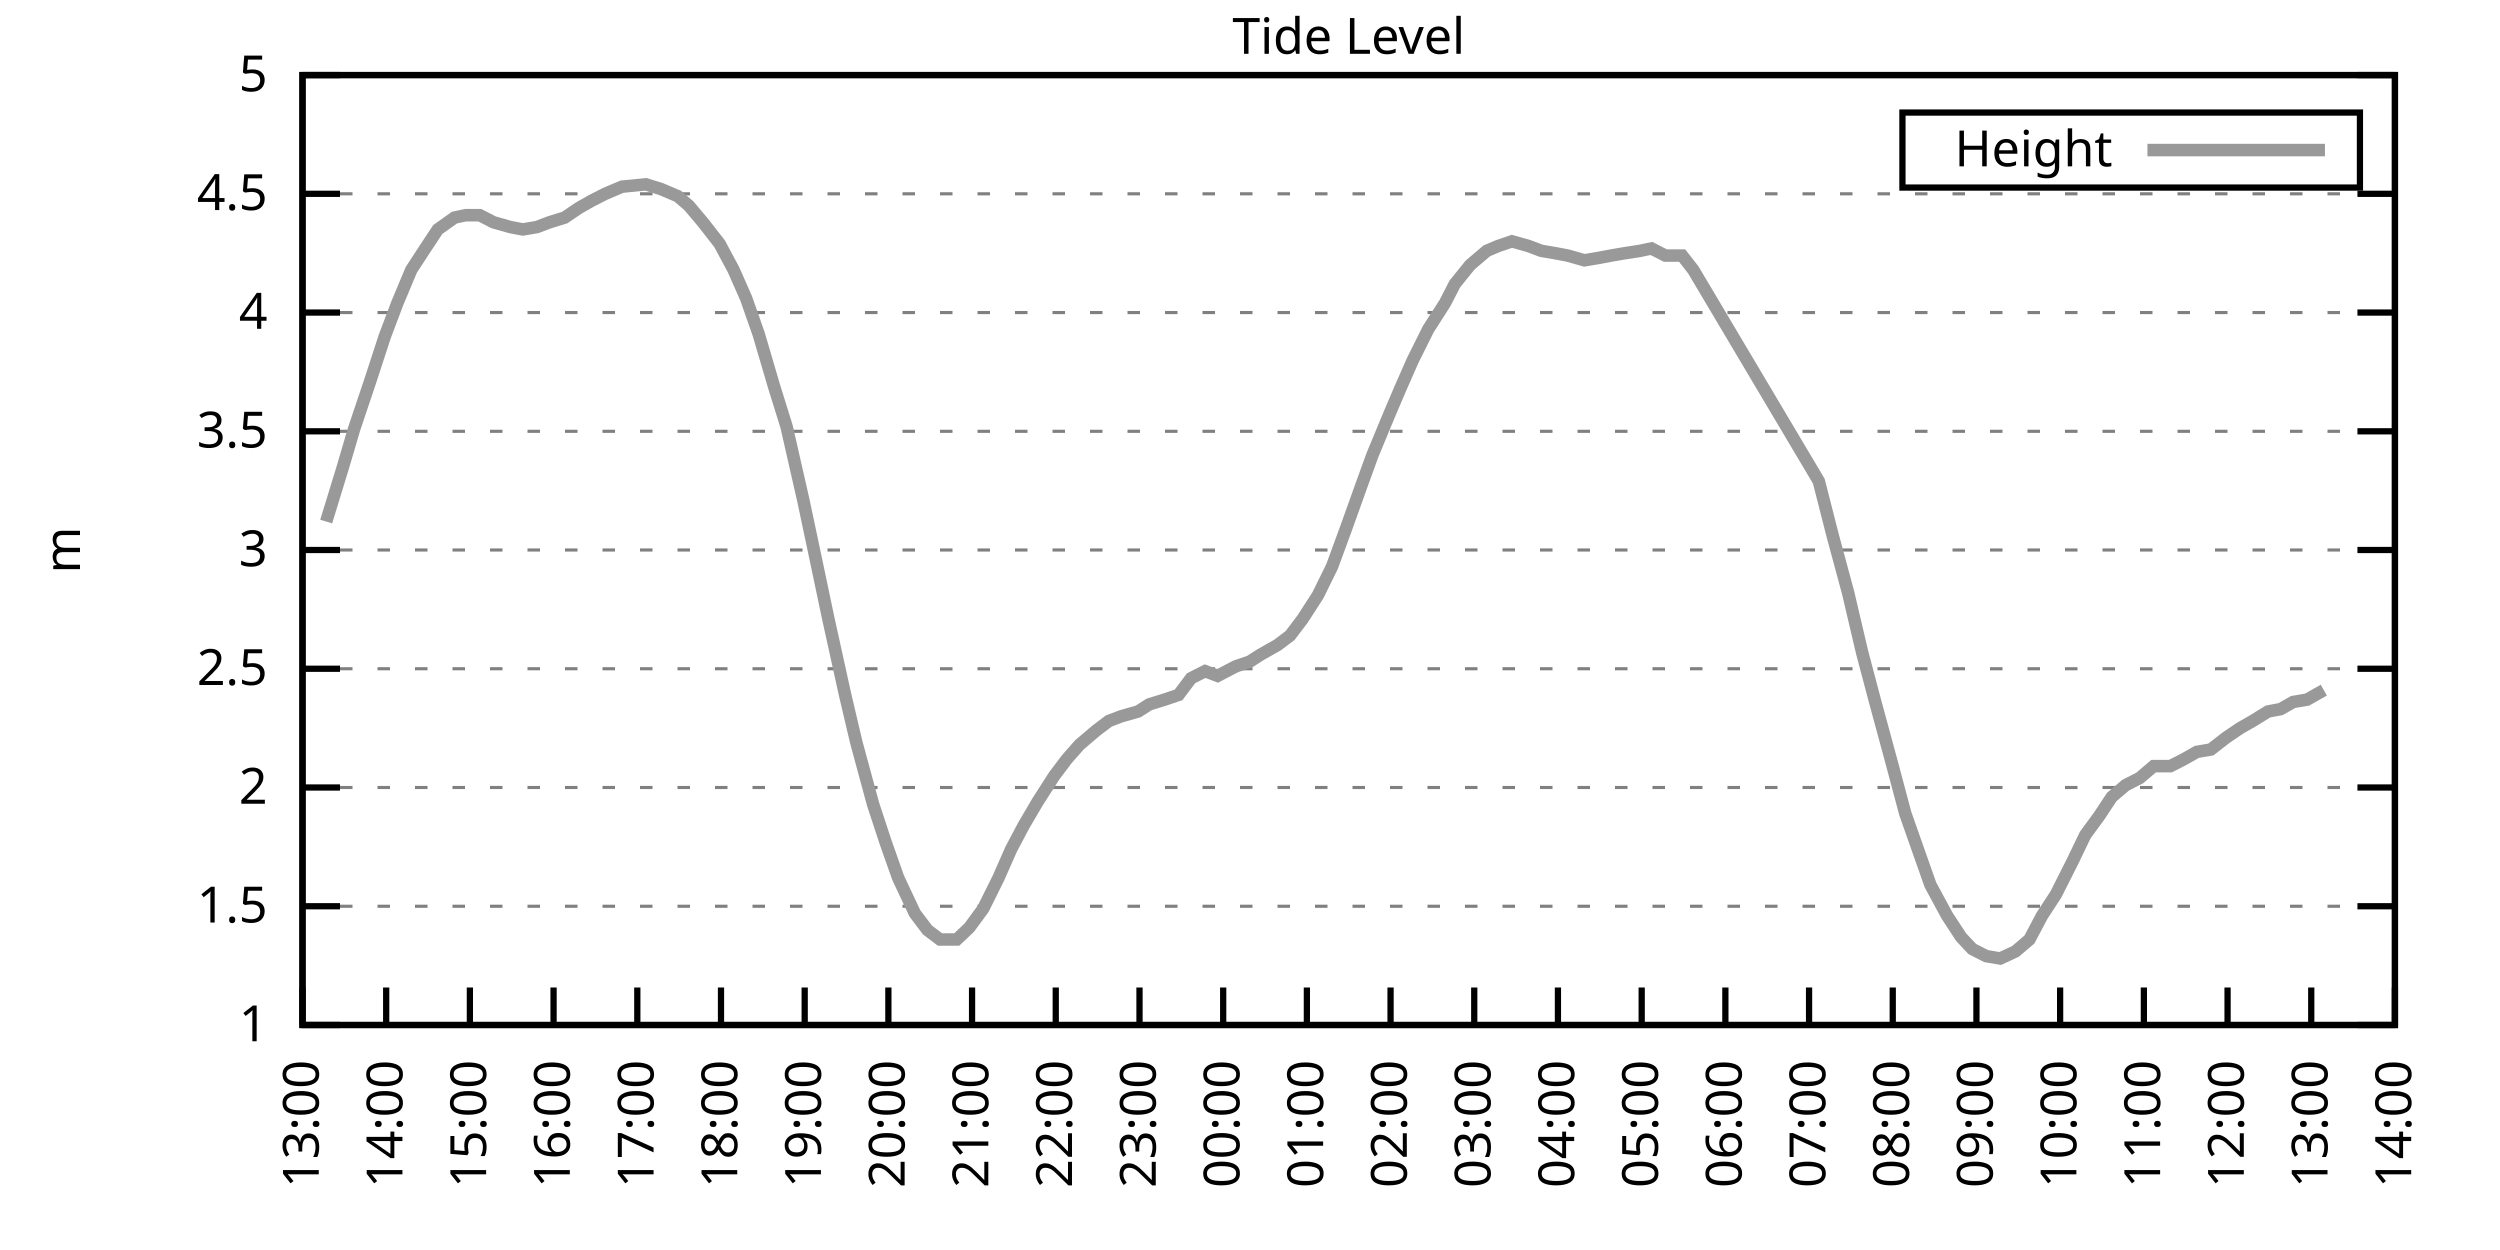
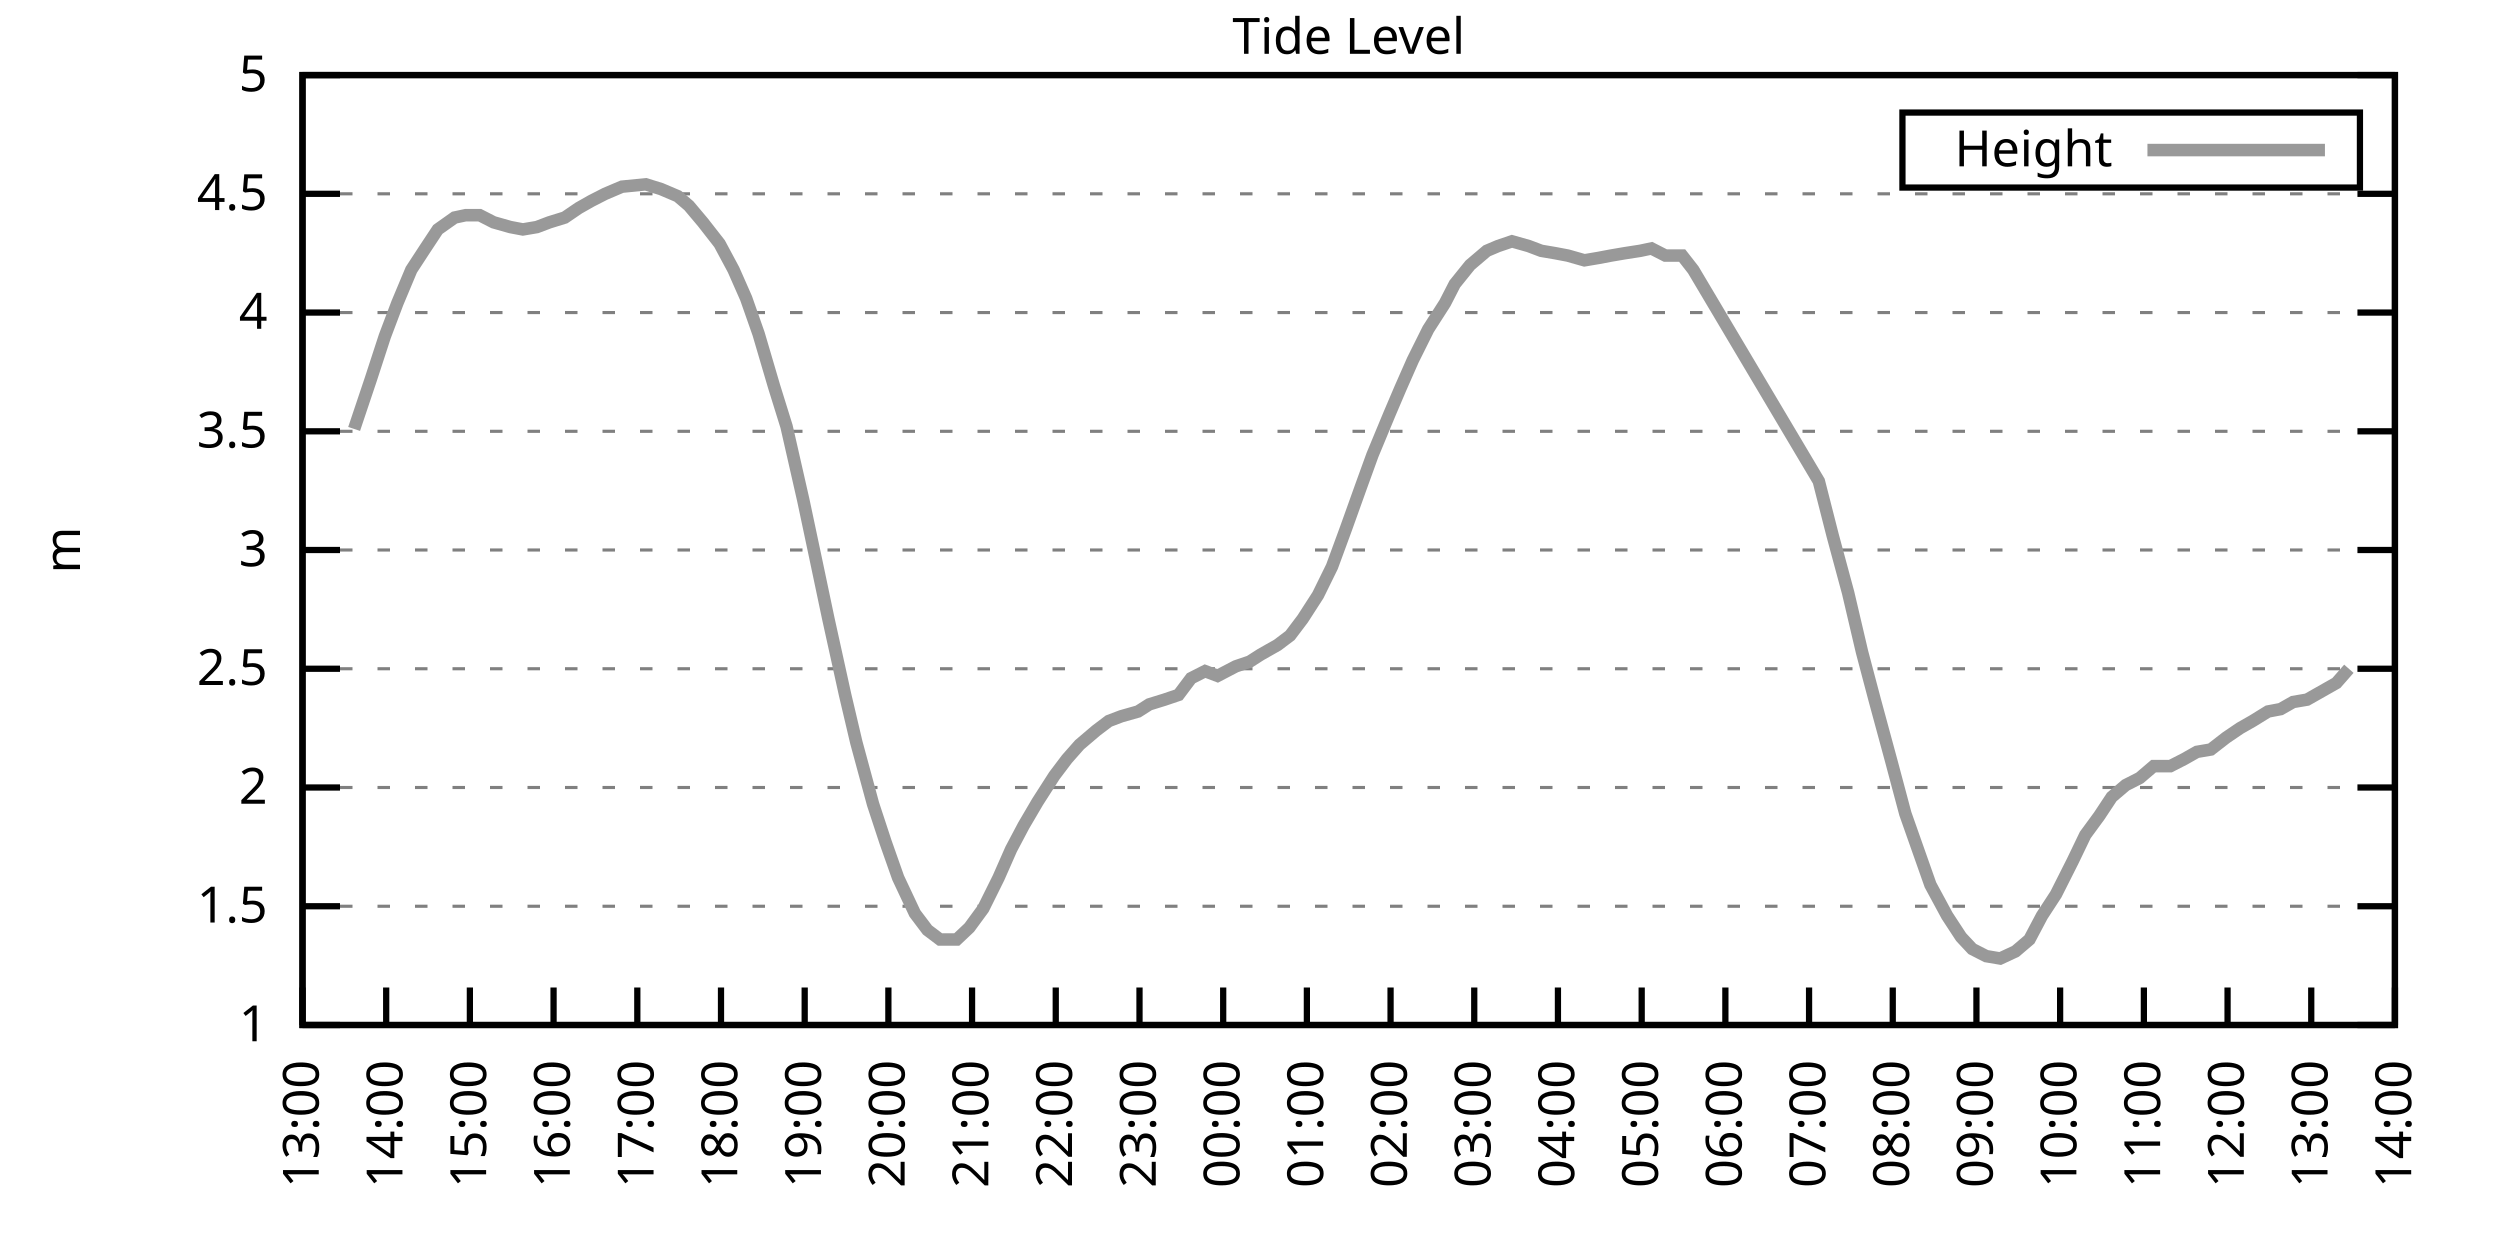
<svg xmlns="http://www.w3.org/2000/svg" xmlns:xlink="http://www.w3.org/1999/xlink" width="400" height="200" viewBox="0 0 400 200">
  <g id="gnuplot_canvas">
    <rect x="0" y="0" width="400" height="200" fill="none" />
    <defs>
      <circle id="gpDot" r="0.5" stroke-width="0.5" stroke="currentColor" />
      <path id="gpPt0" stroke-width="0.333" stroke="currentColor" d="M-1,0 h2 M0,-1 v2" />
      <path id="gpPt1" stroke-width="0.333" stroke="currentColor" d="M-1,-1 L1,1 M1,-1 L-1,1" />
      <path id="gpPt2" stroke-width="0.333" stroke="currentColor" d="M-1,0 L1,0 M0,-1 L0,1 M-1,-1 L1,1 M-1,1 L1,-1" />
      <rect id="gpPt3" stroke-width="0.333" stroke="currentColor" x="-1" y="-1" width="2" height="2" />
      <rect id="gpPt4" stroke-width="0.333" stroke="currentColor" fill="currentColor" x="-1" y="-1" width="2" height="2" />
      <circle id="gpPt5" stroke-width="0.333" stroke="currentColor" cx="0" cy="0" r="1" />
      <use xlink:href="#gpPt5" id="gpPt6" fill="currentColor" stroke="none" />
      <path id="gpPt7" stroke-width="0.333" stroke="currentColor" d="M0,-1.33 L-1.33,0.67 L1.33,0.67 z" />
      <use xlink:href="#gpPt7" id="gpPt8" fill="currentColor" stroke="none" />
      <use xlink:href="#gpPt7" id="gpPt9" stroke="currentColor" transform="rotate(180)" />
      <use xlink:href="#gpPt9" id="gpPt10" fill="currentColor" stroke="none" />
      <use xlink:href="#gpPt3" id="gpPt11" stroke="currentColor" transform="rotate(45)" />
      <use xlink:href="#gpPt11" id="gpPt12" fill="currentColor" stroke="none" />
      <path id="gpPt13" stroke-width="0.333" stroke="currentColor" d="M0,1.330 L1.265,0.411 L0.782,-1.067 L-0.782,-1.076 L-1.265,0.411 z" />
      <use xlink:href="#gpPt13" id="gpPt14" fill="currentColor" stroke="none" />
      <filter id="textbox" filterUnits="objectBoundingBox" x="0" y="0" height="1" width="1">
        <feFlood flood-color="white" flood-opacity="1" result="bgnd" />
        <feComposite in="SourceGraphic" in2="bgnd" operator="atop" />
      </filter>
      <filter id="greybox" filterUnits="objectBoundingBox" x="0" y="0" height="1" width="1">
        <feFlood flood-color="lightgrey" flood-opacity="1" result="grey" />
        <feComposite in="SourceGraphic" in2="grey" operator="atop" />
      </filter>
    </defs>
    <g fill="none" color="white" stroke="currentColor" stroke-width="1.00" stroke-linecap="butt" stroke-linejoin="miter">
</g>
    <g fill="none" color="black" stroke="currentColor" stroke-width="1.00" stroke-linecap="butt" stroke-linejoin="miter">
      <g stroke="none" shape-rendering="crispEdges">
        <polygon fill="rgb(255, 255, 255)" points="48.40,164.00 383.18,164.00 383.18,12.02 48.40,12.02 " />
      </g>
    </g>
    <g fill="none" color="black" stroke="currentColor" stroke-width="1.00" stroke-linecap="butt" stroke-linejoin="miter">
</g>
    <g fill="none" color="black" stroke="black" stroke-width="0.50" stroke-linecap="butt" stroke-linejoin="miter">
</g>
    <g fill="none" color="gray" stroke="currentColor" stroke-width="0.50" stroke-linecap="butt" stroke-linejoin="miter">
      <path stroke="gray" stroke-dasharray="2,4" class="gridline" d="M48.40,164.00 L383.19,164.00  " />
    </g>
    <g fill="none" color="gray" stroke="gray" stroke-width="1.00" stroke-linecap="butt" stroke-linejoin="miter">
</g>
    <g fill="none" color="black" stroke="currentColor" stroke-width="1.00" stroke-linecap="butt" stroke-linejoin="miter">
      <path stroke="black" d="M48.40,164.00 L54.40,164.00 M383.19,164.00 L377.19,164.00  " />
      <g transform="translate(42.80,166.60)" stroke="none" fill="black" font-family="Sans" font-size="8.00" text-anchor="end">
        <text>
          <tspan font-family="Sans"> 1</tspan>
        </text>
      </g>
    </g>
    <g fill="none" color="black" stroke="currentColor" stroke-width="1.00" stroke-linecap="butt" stroke-linejoin="miter">
</g>
    <g fill="none" color="black" stroke="black" stroke-width="0.50" stroke-linecap="butt" stroke-linejoin="miter">
</g>
    <g fill="none" color="gray" stroke="currentColor" stroke-width="0.50" stroke-linecap="butt" stroke-linejoin="miter">
      <path stroke="gray" stroke-dasharray="2,4" class="gridline" d="M48.40,145.00 L383.19,145.00  " />
    </g>
    <g fill="none" color="gray" stroke="gray" stroke-width="1.00" stroke-linecap="butt" stroke-linejoin="miter">
</g>
    <g fill="none" color="black" stroke="currentColor" stroke-width="1.00" stroke-linecap="butt" stroke-linejoin="miter">
      <path stroke="black" d="M48.40,145.00 L54.40,145.00 M383.19,145.00 L377.19,145.00  " />
      <g transform="translate(42.80,147.60)" stroke="none" fill="black" font-family="Sans" font-size="8.00" text-anchor="end">
        <text>
          <tspan font-family="Sans"> 1.5</tspan>
        </text>
      </g>
    </g>
    <g fill="none" color="black" stroke="currentColor" stroke-width="1.00" stroke-linecap="butt" stroke-linejoin="miter">
</g>
    <g fill="none" color="black" stroke="black" stroke-width="0.50" stroke-linecap="butt" stroke-linejoin="miter">
</g>
    <g fill="none" color="gray" stroke="currentColor" stroke-width="0.50" stroke-linecap="butt" stroke-linejoin="miter">
      <path stroke="gray" stroke-dasharray="2,4" class="gridline" d="M48.40,126.00 L383.19,126.00  " />
    </g>
    <g fill="none" color="gray" stroke="gray" stroke-width="1.00" stroke-linecap="butt" stroke-linejoin="miter">
</g>
    <g fill="none" color="black" stroke="currentColor" stroke-width="1.00" stroke-linecap="butt" stroke-linejoin="miter">
      <path stroke="black" d="M48.40,126.00 L54.40,126.00 M383.19,126.00 L377.19,126.00  " />
      <g transform="translate(42.80,128.60)" stroke="none" fill="black" font-family="Sans" font-size="8.00" text-anchor="end">
        <text>
          <tspan font-family="Sans"> 2</tspan>
        </text>
      </g>
    </g>
    <g fill="none" color="black" stroke="currentColor" stroke-width="1.00" stroke-linecap="butt" stroke-linejoin="miter">
</g>
    <g fill="none" color="black" stroke="black" stroke-width="0.50" stroke-linecap="butt" stroke-linejoin="miter">
</g>
    <g fill="none" color="gray" stroke="currentColor" stroke-width="0.50" stroke-linecap="butt" stroke-linejoin="miter">
      <path stroke="gray" stroke-dasharray="2,4" class="gridline" d="M48.40,107.00 L383.19,107.00  " />
    </g>
    <g fill="none" color="gray" stroke="gray" stroke-width="1.00" stroke-linecap="butt" stroke-linejoin="miter">
</g>
    <g fill="none" color="black" stroke="currentColor" stroke-width="1.00" stroke-linecap="butt" stroke-linejoin="miter">
      <path stroke="black" d="M48.40,107.00 L54.40,107.00 M383.19,107.00 L377.19,107.00  " />
      <g transform="translate(42.80,109.60)" stroke="none" fill="black" font-family="Sans" font-size="8.00" text-anchor="end">
        <text>
          <tspan font-family="Sans"> 2.5</tspan>
        </text>
      </g>
    </g>
    <g fill="none" color="black" stroke="currentColor" stroke-width="1.00" stroke-linecap="butt" stroke-linejoin="miter">
</g>
    <g fill="none" color="black" stroke="black" stroke-width="0.50" stroke-linecap="butt" stroke-linejoin="miter">
</g>
    <g fill="none" color="gray" stroke="currentColor" stroke-width="0.50" stroke-linecap="butt" stroke-linejoin="miter">
      <path stroke="gray" stroke-dasharray="2,4" class="gridline" d="M48.40,88.00 L383.19,88.00  " />
    </g>
    <g fill="none" color="gray" stroke="gray" stroke-width="1.00" stroke-linecap="butt" stroke-linejoin="miter">
</g>
    <g fill="none" color="black" stroke="currentColor" stroke-width="1.00" stroke-linecap="butt" stroke-linejoin="miter">
      <path stroke="black" d="M48.40,88.00 L54.40,88.00 M383.19,88.00 L377.19,88.00  " />
      <g transform="translate(42.80,90.60)" stroke="none" fill="black" font-family="Sans" font-size="8.00" text-anchor="end">
        <text>
          <tspan font-family="Sans"> 3</tspan>
        </text>
      </g>
    </g>
    <g fill="none" color="black" stroke="currentColor" stroke-width="1.00" stroke-linecap="butt" stroke-linejoin="miter">
</g>
    <g fill="none" color="black" stroke="black" stroke-width="0.50" stroke-linecap="butt" stroke-linejoin="miter">
</g>
    <g fill="none" color="gray" stroke="currentColor" stroke-width="0.50" stroke-linecap="butt" stroke-linejoin="miter">
      <path stroke="gray" stroke-dasharray="2,4" class="gridline" d="M48.40,69.01 L383.19,69.01  " />
    </g>
    <g fill="none" color="gray" stroke="gray" stroke-width="1.00" stroke-linecap="butt" stroke-linejoin="miter">
</g>
    <g fill="none" color="black" stroke="currentColor" stroke-width="1.00" stroke-linecap="butt" stroke-linejoin="miter">
      <path stroke="black" d="M48.40,69.01 L54.40,69.01 M383.19,69.01 L377.19,69.01  " />
      <g transform="translate(42.80,71.61)" stroke="none" fill="black" font-family="Sans" font-size="8.00" text-anchor="end">
        <text>
          <tspan font-family="Sans"> 3.5</tspan>
        </text>
      </g>
    </g>
    <g fill="none" color="black" stroke="currentColor" stroke-width="1.00" stroke-linecap="butt" stroke-linejoin="miter">
</g>
    <g fill="none" color="black" stroke="black" stroke-width="0.50" stroke-linecap="butt" stroke-linejoin="miter">
</g>
    <g fill="none" color="gray" stroke="currentColor" stroke-width="0.50" stroke-linecap="butt" stroke-linejoin="miter">
      <path stroke="gray" stroke-dasharray="2,4" class="gridline" d="M48.40,50.01 L383.19,50.01  " />
    </g>
    <g fill="none" color="gray" stroke="gray" stroke-width="1.00" stroke-linecap="butt" stroke-linejoin="miter">
</g>
    <g fill="none" color="black" stroke="currentColor" stroke-width="1.00" stroke-linecap="butt" stroke-linejoin="miter">
      <path stroke="black" d="M48.40,50.01 L54.40,50.01 M383.19,50.01 L377.19,50.01  " />
      <g transform="translate(42.80,52.61)" stroke="none" fill="black" font-family="Sans" font-size="8.00" text-anchor="end">
        <text>
          <tspan font-family="Sans"> 4</tspan>
        </text>
      </g>
    </g>
    <g fill="none" color="black" stroke="currentColor" stroke-width="1.00" stroke-linecap="butt" stroke-linejoin="miter">
</g>
    <g fill="none" color="black" stroke="black" stroke-width="0.50" stroke-linecap="butt" stroke-linejoin="miter">
</g>
    <g fill="none" color="gray" stroke="currentColor" stroke-width="0.50" stroke-linecap="butt" stroke-linejoin="miter">
      <path stroke="gray" stroke-dasharray="2,4" class="gridline" d="M48.40,31.01 L383.19,31.01  " />
    </g>
    <g fill="none" color="gray" stroke="gray" stroke-width="1.00" stroke-linecap="butt" stroke-linejoin="miter">
</g>
    <g fill="none" color="black" stroke="currentColor" stroke-width="1.00" stroke-linecap="butt" stroke-linejoin="miter">
      <path stroke="black" d="M48.40,31.01 L54.40,31.01 M383.19,31.01 L377.19,31.01  " />
      <g transform="translate(42.80,33.61)" stroke="none" fill="black" font-family="Sans" font-size="8.00" text-anchor="end">
        <text>
          <tspan font-family="Sans"> 4.5</tspan>
        </text>
      </g>
    </g>
    <g fill="none" color="black" stroke="currentColor" stroke-width="1.00" stroke-linecap="butt" stroke-linejoin="miter">
</g>
    <g fill="none" color="black" stroke="black" stroke-width="0.50" stroke-linecap="butt" stroke-linejoin="miter">
</g>
    <g fill="none" color="gray" stroke="currentColor" stroke-width="0.50" stroke-linecap="butt" stroke-linejoin="miter">
      <path stroke="gray" stroke-dasharray="2,4" class="gridline" d="M48.40,12.01 L383.19,12.01  " />
    </g>
    <g fill="none" color="gray" stroke="gray" stroke-width="1.00" stroke-linecap="butt" stroke-linejoin="miter">
</g>
    <g fill="none" color="black" stroke="currentColor" stroke-width="1.00" stroke-linecap="butt" stroke-linejoin="miter">
      <path stroke="black" d="M48.40,12.01 L54.40,12.01 M383.19,12.01 L377.19,12.01  " />
      <g transform="translate(42.80,14.61)" stroke="none" fill="black" font-family="Sans" font-size="8.00" text-anchor="end">
        <text>
          <tspan font-family="Sans"> 5</tspan>
        </text>
      </g>
    </g>
    <g fill="none" color="black" stroke="currentColor" stroke-width="1.00" stroke-linecap="butt" stroke-linejoin="miter">
      <path stroke="black" d="M48.40,164.00 L48.40,158.00  " />
      <g transform="translate(51.00,169.60) rotate(270.00)" stroke="none" fill="black" font-family="Sans" font-size="8.00" text-anchor="end">
        <text>
          <tspan font-family="Sans">13:00</tspan>
        </text>
      </g>
    </g>
    <g fill="none" color="black" stroke="currentColor" stroke-width="1.00" stroke-linecap="butt" stroke-linejoin="miter">
      <path stroke="black" d="M61.79,164.00 L61.79,158.00  " />
      <g transform="translate(64.39,169.60) rotate(270.00)" stroke="none" fill="black" font-family="Sans" font-size="8.00" text-anchor="end">
        <text>
          <tspan font-family="Sans">14:00</tspan>
        </text>
      </g>
    </g>
    <g fill="none" color="black" stroke="currentColor" stroke-width="1.00" stroke-linecap="butt" stroke-linejoin="miter">
      <path stroke="black" d="M75.18,164.00 L75.18,158.00  " />
      <g transform="translate(77.78,169.60) rotate(270.00)" stroke="none" fill="black" font-family="Sans" font-size="8.00" text-anchor="end">
        <text>
          <tspan font-family="Sans">15:00</tspan>
        </text>
      </g>
    </g>
    <g fill="none" color="black" stroke="currentColor" stroke-width="1.00" stroke-linecap="butt" stroke-linejoin="miter">
      <path stroke="black" d="M88.57,164.00 L88.57,158.00  " />
      <g transform="translate(91.17,169.60) rotate(270.00)" stroke="none" fill="black" font-family="Sans" font-size="8.00" text-anchor="end">
        <text>
          <tspan font-family="Sans">16:00</tspan>
        </text>
      </g>
    </g>
    <g fill="none" color="black" stroke="currentColor" stroke-width="1.00" stroke-linecap="butt" stroke-linejoin="miter">
      <path stroke="black" d="M101.97,164.00 L101.97,158.00  " />
      <g transform="translate(104.57,169.60) rotate(270.00)" stroke="none" fill="black" font-family="Sans" font-size="8.00" text-anchor="end">
        <text>
          <tspan font-family="Sans">17:00</tspan>
        </text>
      </g>
    </g>
    <g fill="none" color="black" stroke="currentColor" stroke-width="1.00" stroke-linecap="butt" stroke-linejoin="miter">
      <path stroke="black" d="M115.36,164.00 L115.36,158.00  " />
      <g transform="translate(117.96,169.60) rotate(270.00)" stroke="none" fill="black" font-family="Sans" font-size="8.00" text-anchor="end">
        <text>
          <tspan font-family="Sans">18:00</tspan>
        </text>
      </g>
    </g>
    <g fill="none" color="black" stroke="currentColor" stroke-width="1.00" stroke-linecap="butt" stroke-linejoin="miter">
      <path stroke="black" d="M128.75,164.00 L128.75,158.00  " />
      <g transform="translate(131.35,169.60) rotate(270.00)" stroke="none" fill="black" font-family="Sans" font-size="8.00" text-anchor="end">
        <text>
          <tspan font-family="Sans">19:00</tspan>
        </text>
      </g>
    </g>
    <g fill="none" color="black" stroke="currentColor" stroke-width="1.00" stroke-linecap="butt" stroke-linejoin="miter">
      <path stroke="black" d="M142.14,164.00 L142.14,158.00  " />
      <g transform="translate(144.74,169.60) rotate(270.00)" stroke="none" fill="black" font-family="Sans" font-size="8.00" text-anchor="end">
        <text>
          <tspan font-family="Sans">20:00</tspan>
        </text>
      </g>
    </g>
    <g fill="none" color="black" stroke="currentColor" stroke-width="1.00" stroke-linecap="butt" stroke-linejoin="miter">
      <path stroke="black" d="M155.53,164.00 L155.53,158.00  " />
      <g transform="translate(158.13,169.60) rotate(270.00)" stroke="none" fill="black" font-family="Sans" font-size="8.00" text-anchor="end">
        <text>
          <tspan font-family="Sans">21:00</tspan>
        </text>
      </g>
    </g>
    <g fill="none" color="black" stroke="currentColor" stroke-width="1.00" stroke-linecap="butt" stroke-linejoin="miter">
      <path stroke="black" d="M168.92,164.00 L168.92,158.00  " />
      <g transform="translate(171.52,169.60) rotate(270.00)" stroke="none" fill="black" font-family="Sans" font-size="8.00" text-anchor="end">
        <text>
          <tspan font-family="Sans">22:00</tspan>
        </text>
      </g>
    </g>
    <g fill="none" color="black" stroke="currentColor" stroke-width="1.00" stroke-linecap="butt" stroke-linejoin="miter">
      <path stroke="black" d="M182.32,164.00 L182.32,158.00  " />
      <g transform="translate(184.92,169.60) rotate(270.00)" stroke="none" fill="black" font-family="Sans" font-size="8.00" text-anchor="end">
        <text>
          <tspan font-family="Sans">23:00</tspan>
        </text>
      </g>
    </g>
    <g fill="none" color="black" stroke="currentColor" stroke-width="1.00" stroke-linecap="butt" stroke-linejoin="miter">
      <path stroke="black" d="M195.71,164.00 L195.71,158.00  " />
      <g transform="translate(198.31,169.60) rotate(270.00)" stroke="none" fill="black" font-family="Sans" font-size="8.00" text-anchor="end">
        <text>
          <tspan font-family="Sans">00:00</tspan>
        </text>
      </g>
    </g>
    <g fill="none" color="black" stroke="currentColor" stroke-width="1.00" stroke-linecap="butt" stroke-linejoin="miter">
      <path stroke="black" d="M209.10,164.00 L209.10,158.00  " />
      <g transform="translate(211.70,169.60) rotate(270.00)" stroke="none" fill="black" font-family="Sans" font-size="8.00" text-anchor="end">
        <text>
          <tspan font-family="Sans">01:00</tspan>
        </text>
      </g>
    </g>
    <g fill="none" color="black" stroke="currentColor" stroke-width="1.00" stroke-linecap="butt" stroke-linejoin="miter">
      <path stroke="black" d="M222.49,164.00 L222.49,158.00  " />
      <g transform="translate(225.09,169.60) rotate(270.00)" stroke="none" fill="black" font-family="Sans" font-size="8.00" text-anchor="end">
        <text>
          <tspan font-family="Sans">02:00</tspan>
        </text>
      </g>
    </g>
    <g fill="none" color="black" stroke="currentColor" stroke-width="1.00" stroke-linecap="butt" stroke-linejoin="miter">
      <path stroke="black" d="M235.88,164.00 L235.88,158.00  " />
      <g transform="translate(238.48,169.60) rotate(270.00)" stroke="none" fill="black" font-family="Sans" font-size="8.00" text-anchor="end">
        <text>
          <tspan font-family="Sans">03:00</tspan>
        </text>
      </g>
    </g>
    <g fill="none" color="black" stroke="currentColor" stroke-width="1.00" stroke-linecap="butt" stroke-linejoin="miter">
      <path stroke="black" d="M249.27,164.00 L249.27,158.00  " />
      <g transform="translate(251.87,169.60) rotate(270.00)" stroke="none" fill="black" font-family="Sans" font-size="8.00" text-anchor="end">
        <text>
          <tspan font-family="Sans">04:00</tspan>
        </text>
      </g>
    </g>
    <g fill="none" color="black" stroke="currentColor" stroke-width="1.00" stroke-linecap="butt" stroke-linejoin="miter">
      <path stroke="black" d="M262.67,164.00 L262.67,158.00  " />
      <g transform="translate(265.27,169.60) rotate(270.00)" stroke="none" fill="black" font-family="Sans" font-size="8.00" text-anchor="end">
        <text>
          <tspan font-family="Sans">05:00</tspan>
        </text>
      </g>
    </g>
    <g fill="none" color="black" stroke="currentColor" stroke-width="1.00" stroke-linecap="butt" stroke-linejoin="miter">
      <path stroke="black" d="M276.06,164.00 L276.06,158.00  " />
      <g transform="translate(278.66,169.60) rotate(270.00)" stroke="none" fill="black" font-family="Sans" font-size="8.00" text-anchor="end">
        <text>
          <tspan font-family="Sans">06:00</tspan>
        </text>
      </g>
    </g>
    <g fill="none" color="black" stroke="currentColor" stroke-width="1.00" stroke-linecap="butt" stroke-linejoin="miter">
      <path stroke="black" d="M289.45,164.00 L289.45,158.00  " />
      <g transform="translate(292.05,169.60) rotate(270.00)" stroke="none" fill="black" font-family="Sans" font-size="8.00" text-anchor="end">
        <text>
          <tspan font-family="Sans">07:00</tspan>
        </text>
      </g>
    </g>
    <g fill="none" color="black" stroke="currentColor" stroke-width="1.00" stroke-linecap="butt" stroke-linejoin="miter">
      <path stroke="black" d="M302.84,164.00 L302.84,158.00  " />
      <g transform="translate(305.44,169.60) rotate(270.00)" stroke="none" fill="black" font-family="Sans" font-size="8.00" text-anchor="end">
        <text>
          <tspan font-family="Sans">08:00</tspan>
        </text>
      </g>
    </g>
    <g fill="none" color="black" stroke="currentColor" stroke-width="1.00" stroke-linecap="butt" stroke-linejoin="miter">
      <path stroke="black" d="M316.23,164.00 L316.23,158.00  " />
      <g transform="translate(318.83,169.60) rotate(270.00)" stroke="none" fill="black" font-family="Sans" font-size="8.00" text-anchor="end">
        <text>
          <tspan font-family="Sans">09:00</tspan>
        </text>
      </g>
    </g>
    <g fill="none" color="black" stroke="currentColor" stroke-width="1.00" stroke-linecap="butt" stroke-linejoin="miter">
      <path stroke="black" d="M329.62,164.00 L329.62,158.00  " />
      <g transform="translate(332.22,169.60) rotate(270.00)" stroke="none" fill="black" font-family="Sans" font-size="8.00" text-anchor="end">
        <text>
          <tspan font-family="Sans">10:00</tspan>
        </text>
      </g>
    </g>
    <g fill="none" color="black" stroke="currentColor" stroke-width="1.00" stroke-linecap="butt" stroke-linejoin="miter">
      <path stroke="black" d="M343.02,164.00 L343.02,158.00  " />
      <g transform="translate(345.62,169.60) rotate(270.00)" stroke="none" fill="black" font-family="Sans" font-size="8.00" text-anchor="end">
        <text>
          <tspan font-family="Sans">11:00</tspan>
        </text>
      </g>
    </g>
    <g fill="none" color="black" stroke="currentColor" stroke-width="1.00" stroke-linecap="butt" stroke-linejoin="miter">
      <path stroke="black" d="M356.41,164.00 L356.41,158.00  " />
      <g transform="translate(359.01,169.60) rotate(270.00)" stroke="none" fill="black" font-family="Sans" font-size="8.00" text-anchor="end">
        <text>
          <tspan font-family="Sans">12:00</tspan>
        </text>
      </g>
    </g>
    <g fill="none" color="black" stroke="currentColor" stroke-width="1.00" stroke-linecap="butt" stroke-linejoin="miter">
      <path stroke="black" d="M369.80,164.00 L369.80,158.00  " />
      <g transform="translate(372.40,169.60) rotate(270.00)" stroke="none" fill="black" font-family="Sans" font-size="8.00" text-anchor="end">
        <text>
          <tspan font-family="Sans">13:00</tspan>
        </text>
      </g>
    </g>
    <g fill="none" color="black" stroke="currentColor" stroke-width="1.00" stroke-linecap="butt" stroke-linejoin="miter">
      <path stroke="black" d="M383.19,164.00 L383.19,158.00  " />
      <g transform="translate(385.79,169.60) rotate(270.00)" stroke="none" fill="black" font-family="Sans" font-size="8.00" text-anchor="end">
        <text>
          <tspan font-family="Sans">14:00</tspan>
        </text>
      </g>
    </g>
    <g fill="none" color="black" stroke="currentColor" stroke-width="1.00" stroke-linecap="butt" stroke-linejoin="miter">
</g>
    <g fill="none" color="black" stroke="currentColor" stroke-width="1.00" stroke-linecap="butt" stroke-linejoin="miter">
      <path stroke="black" d="M48.40,12.01 L48.40,164.00 L383.19,164.00 L383.19,12.01 L48.40,12.01 Z  " />
    </g>
    <g fill="none" color="black" stroke="currentColor" stroke-width="1.00" stroke-linecap="butt" stroke-linejoin="miter">
</g>
    <g fill="none" color="black" stroke="currentColor" stroke-width="1.00" stroke-linecap="butt" stroke-linejoin="miter">
      <path stroke="black" d="M304.39,30.01 L304.39,18.01 L377.59,18.01 L377.59,30.01 L304.39,30.01 Z  " />
    </g>
    <g id="Tide_level_plot_1">
      <g fill="none" color="white" stroke="black" stroke-width="2.00" stroke-linecap="butt" stroke-linejoin="miter">
</g>
      <g fill="none" color="black" stroke="currentColor" stroke-width="2.00" stroke-linecap="butt" stroke-linejoin="miter">
        <g transform="translate(337.99,26.61)" stroke="none" fill="black" font-family="Sans" font-size="8.00" text-anchor="end">
          <text>
            <tspan font-family="Sans">Height</tspan>
          </text>
        </g>
      </g>
      <g fill="none" color="black" stroke="currentColor" stroke-width="2.00" stroke-linecap="butt" stroke-linejoin="miter">
-         <path stroke="rgb(153, 153, 153)" d="M343.59,24.01 L371.99,24.01 M52.19,83.45 L54.87,74.71 L56.66,68.63 L59.34,60.65 L61.57,53.81 L63.58,48.49   L65.81,43.17 L68.04,39.75 L70.05,36.71 L72.73,34.81 L74.51,34.43 L76.75,34.43 L78.98,35.57 L81.66,36.33   L83.66,36.71 L85.90,36.33 L87.91,35.57 L90.36,34.81 L92.59,33.29 L94.60,32.15 L96.83,31.01 L99.51,29.87   L103.31,29.49 L105.76,30.25 L108.44,31.39 L110.22,32.91 L112.46,35.57 L115.13,38.99 L117.37,43.17 L119.38,47.73   L121.38,53.43 L123.84,61.79 L125.85,68.25 L128.53,80.03 L130.54,89.52 L132.54,99.02 L135.22,111.18 L137.01,118.78   L139.69,128.66 L141.69,134.74 L143.70,140.44 L146.38,146.14 L148.39,148.80 L150.40,150.32 L153.08,150.32 L155.09,148.42   L157.32,145.38 L159.77,140.44 L161.78,135.88 L163.79,132.08 L166.02,128.28 L168.70,124.10 L170.71,121.44 L172.72,119.16   L175.40,116.88 L177.41,115.36 L179.41,114.60 L182.09,113.84 L183.88,112.70 L186.33,111.94 L188.57,111.18 L190.57,108.52   L192.81,107.38 L194.81,108.14 L197.72,106.62 L199.95,105.86 L201.73,104.72 L204.41,103.20 L206.42,101.68 L208.43,99.02   L210.88,95.22 L213.12,90.66 L215.35,84.59 L217.80,77.75 L219.59,72.81 L222.27,66.35 L224.05,62.17 L226.06,57.61   L228.52,52.67 L231.20,48.49 L232.76,45.45 L235.21,42.41 L237.89,40.13 L239.68,39.37 L241.91,38.61 L244.59,39.37   L246.60,40.13 L248.83,40.51 L250.84,40.89 L253.51,41.65 L255.75,41.27 L257.76,40.89 L259.99,40.51 L262.44,40.13   L264.23,39.75 L266.46,40.89 L269.14,40.89 L270.92,43.17 L291.01,76.99 L293.24,85.73 L295.70,94.84 L297.93,104.34   L299.94,111.94 L302.62,121.82 L304.85,130.18 L306.86,135.88 L308.87,141.58 L311.54,146.52 L313.78,149.94 L315.56,151.84   L317.79,152.98 L320.03,153.36 L322.48,152.22 L324.71,150.32 L326.72,146.52 L328.95,143.10 L331.63,137.78 L333.64,133.60   L335.87,130.56 L337.88,127.52 L340.11,125.62 L342.35,124.48 L344.58,122.58 L347.26,122.58 L349.49,121.44 L351.50,120.30   L353.73,119.92 L356.18,118.02 L358.42,116.50 L360.42,115.36 L362.88,113.84 L364.89,113.46 L366.90,112.32 L369.13,111.94   L371.81,110.42  " />
+         <path stroke="rgb(153, 153, 153)" d="M343.59,24.01 L371.99,24.01 M56.66,68.63 L59.34,60.65 L61.57,53.81 L63.58,48.49 L65.81,43.17 L68.04,39.75   L70.05,36.71 L72.73,34.81 L74.51,34.43 L76.75,34.43 L78.98,35.57 L81.66,36.33 L83.66,36.71 L85.90,36.33   L87.91,35.57 L90.36,34.81 L92.59,33.29 L94.60,32.15 L96.83,31.01 L99.51,29.87 L103.31,29.49 L105.76,30.25   L108.44,31.39 L110.22,32.91 L112.46,35.57 L115.13,38.99 L117.37,43.17 L119.38,47.73 L121.38,53.43 L123.84,61.79   L125.85,68.25 L128.53,80.03 L130.54,89.52 L132.54,99.02 L135.22,111.18 L137.01,118.78 L139.69,128.66 L141.69,134.74   L143.70,140.44 L146.38,146.14 L148.39,148.80 L150.40,150.32 L153.08,150.32 L155.09,148.42 L157.32,145.38 L159.77,140.44   L161.78,135.88 L163.79,132.08 L166.02,128.28 L168.70,124.10 L170.71,121.44 L172.72,119.16 L175.40,116.88 L177.41,115.36   L179.41,114.60 L182.09,113.84 L183.88,112.70 L186.33,111.94 L188.57,111.18 L190.57,108.52 L192.81,107.38 L194.81,108.14   L197.72,106.62 L199.95,105.86 L201.73,104.72 L204.41,103.20 L206.42,101.68 L208.43,99.02 L210.88,95.22 L213.12,90.66   L215.35,84.59 L217.80,77.75 L219.59,72.81 L222.27,66.35 L224.05,62.17 L226.06,57.61 L228.52,52.67 L231.20,48.49   L232.76,45.45 L235.21,42.41 L237.89,40.13 L239.68,39.37 L241.91,38.61 L244.59,39.37 L246.60,40.13 L248.83,40.51   L250.84,40.89 L253.51,41.65 L255.75,41.27 L257.76,40.89 L259.99,40.51 L262.44,40.13 L264.23,39.75 L266.46,40.89   L269.14,40.89 L270.92,43.17 L291.01,76.99 L293.24,85.73 L295.70,94.84 L297.93,104.34 L299.94,111.94 L302.62,121.82   L304.85,130.18 L306.86,135.88 L308.87,141.58 L311.54,146.52 L313.78,149.94 L315.56,151.84 L317.79,152.98 L320.03,153.36   L322.48,152.22 L324.71,150.32 L326.72,146.52 L328.95,143.10 L331.63,137.78 L333.64,133.60 L335.87,130.56 L337.88,127.52   L340.11,125.62 L342.35,124.48 L344.58,122.58 L347.26,122.58 L349.49,121.44 L351.50,120.30 L353.73,119.92 L356.18,118.02   L358.42,116.50 L360.42,115.36 L362.88,113.84 L364.89,113.46 L366.90,112.32 L369.13,111.94 L371.81,110.42 L373.82,109.28   L375.82,107.00  " />
      </g>
    </g>
    <g fill="none" color="black" stroke="currentColor" stroke-width="2.00" stroke-linecap="butt" stroke-linejoin="miter">
</g>
    <g fill="none" color="black" stroke="black" stroke-width="1.00" stroke-linecap="butt" stroke-linejoin="miter">
</g>
    <g fill="none" color="black" stroke="currentColor" stroke-width="1.00" stroke-linecap="butt" stroke-linejoin="miter">
      <path stroke="black" d="M48.40,12.01 L48.40,164.00 L383.19,164.00 L383.19,12.01 L48.40,12.01 Z  " />
      <g transform="translate(12.80,88.01) rotate(270.00)" stroke="none" fill="black" font-family="Sans" font-size="8.00" text-anchor="middle">
        <text>
          <tspan font-family="Sans">m</tspan>
        </text>
      </g>
    </g>
    <g fill="none" color="black" stroke="currentColor" stroke-width="1.00" stroke-linecap="butt" stroke-linejoin="miter">
</g>
    <g fill="none" color="black" stroke="currentColor" stroke-width="1.00" stroke-linecap="butt" stroke-linejoin="miter">
      <g transform="translate(215.79,8.61)" stroke="none" fill="black" font-family="Sans" font-size="8.00" text-anchor="middle">
        <text>
          <tspan font-family="Sans">Tide Level</tspan>
        </text>
      </g>
    </g>
    <g fill="none" color="black" stroke="currentColor" stroke-width="1.00" stroke-linecap="butt" stroke-linejoin="miter">
</g>
  </g>
</svg>
